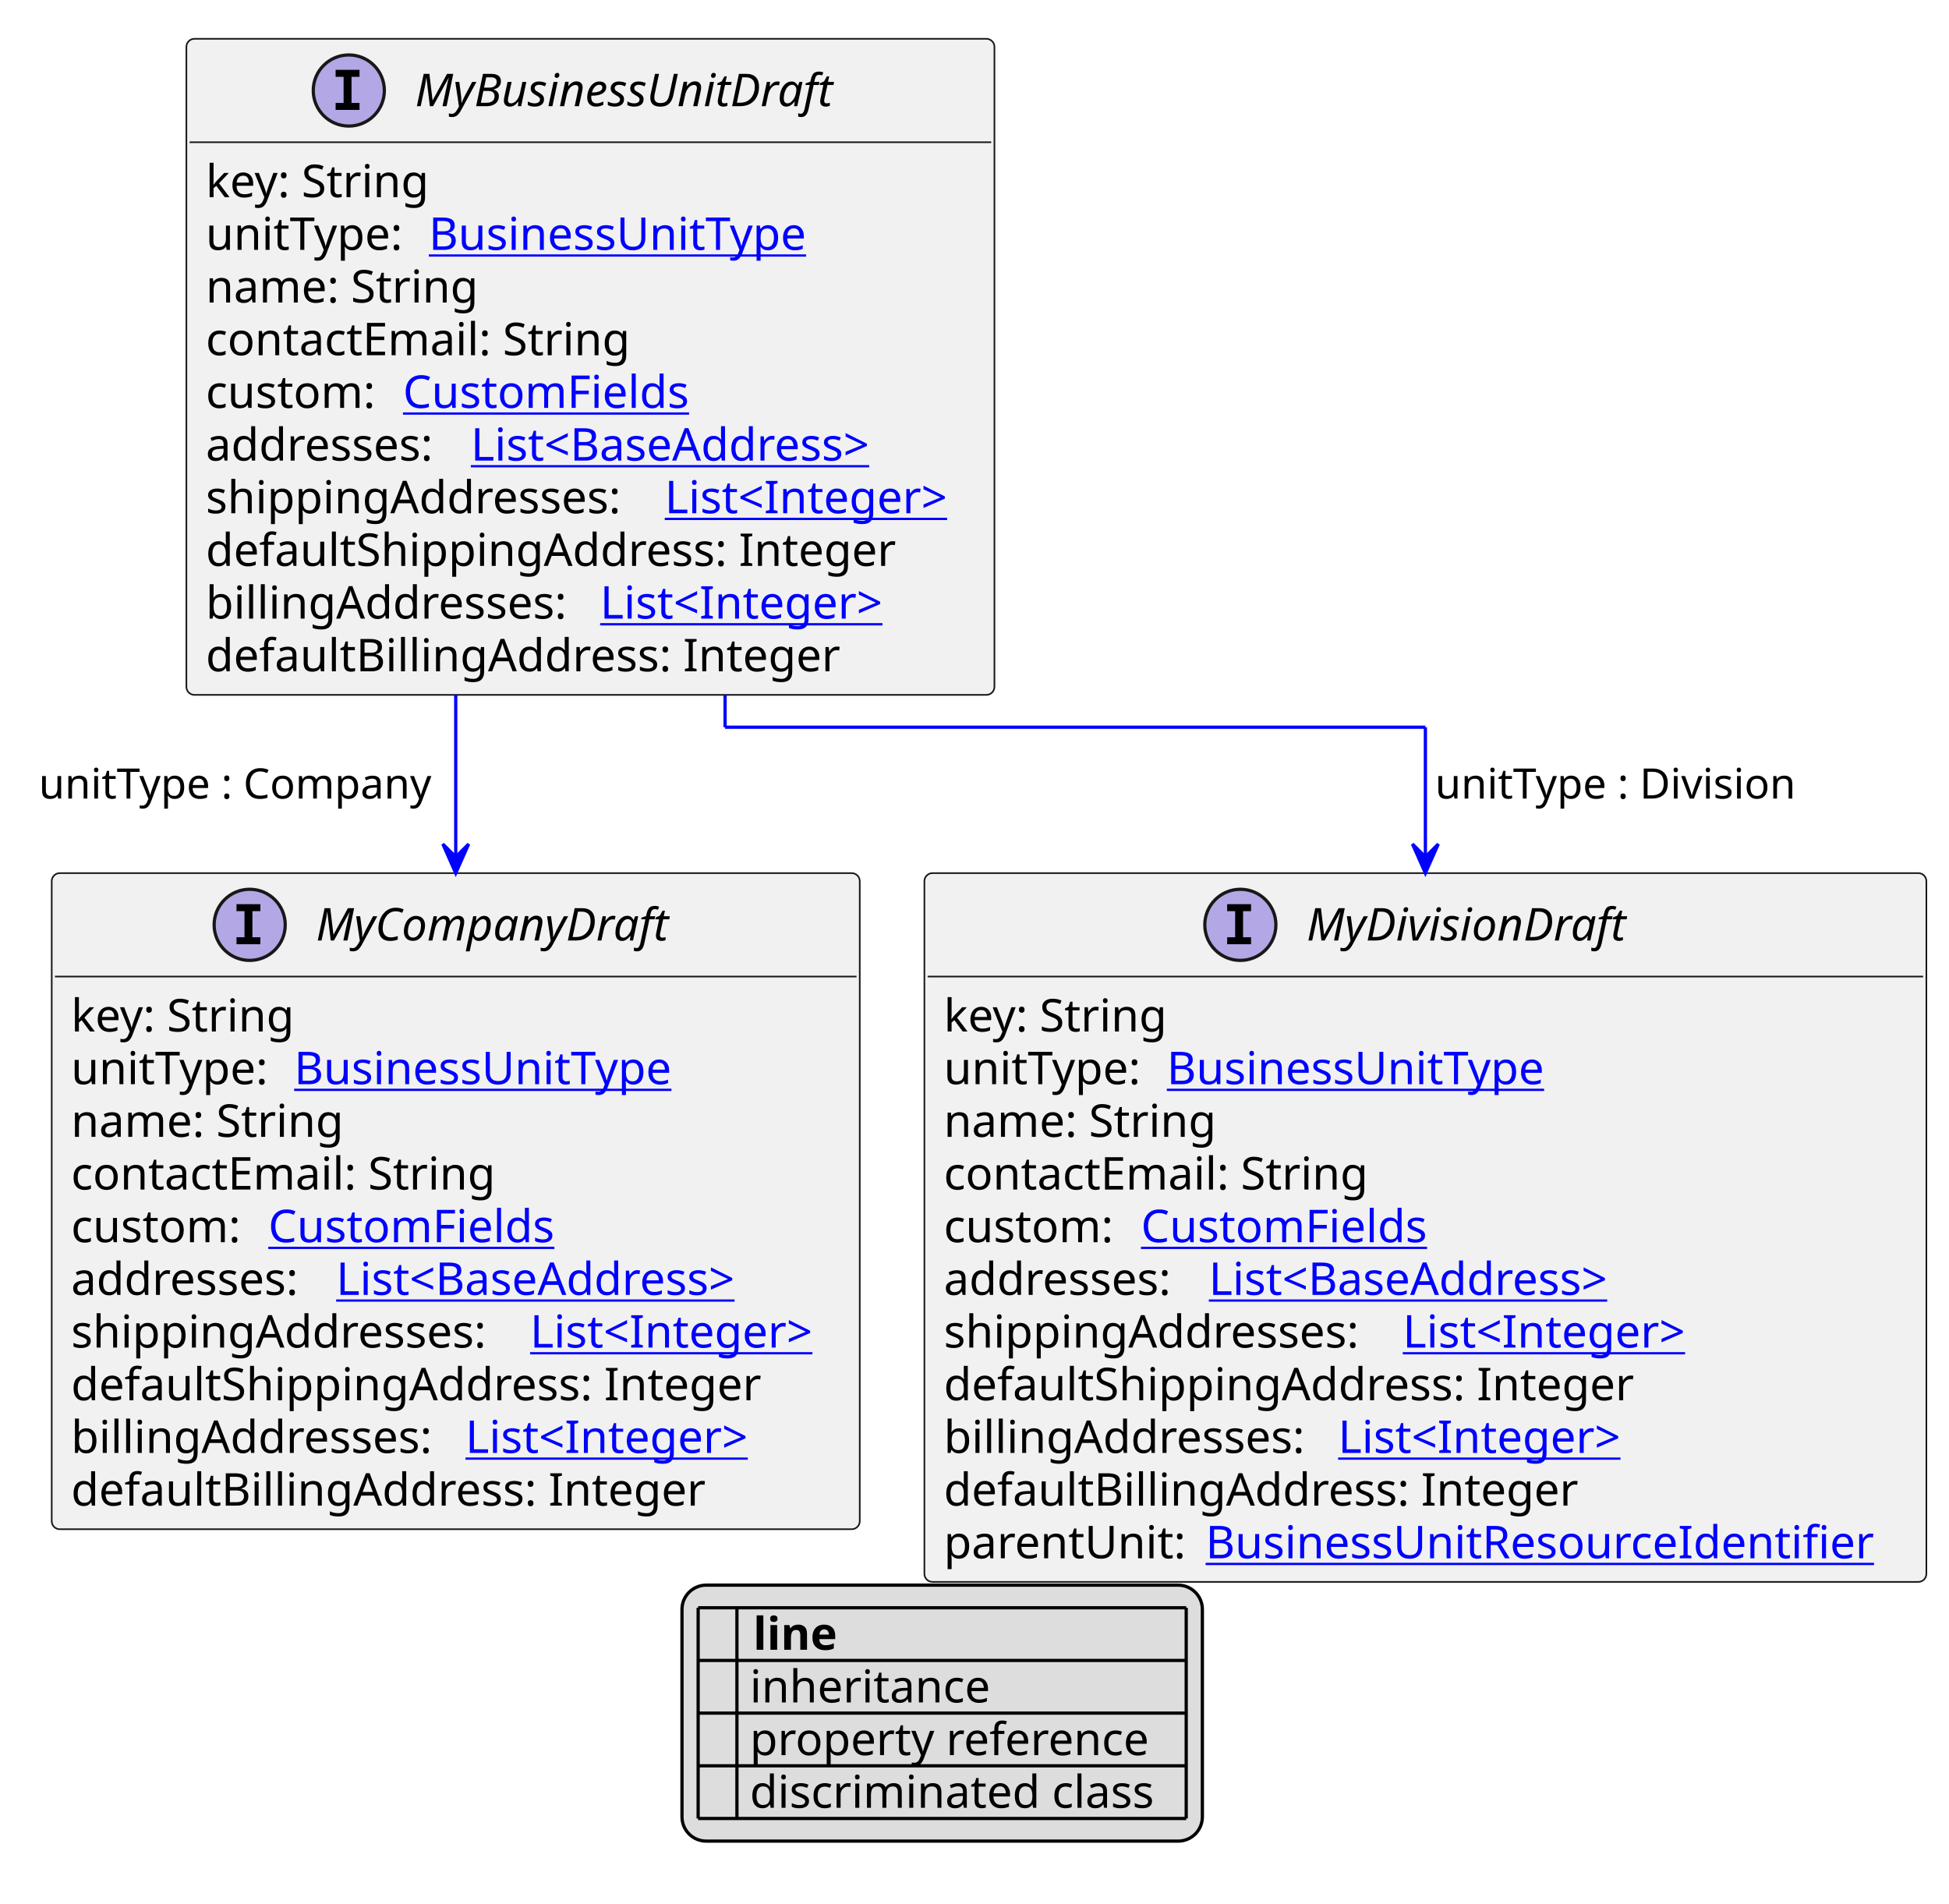
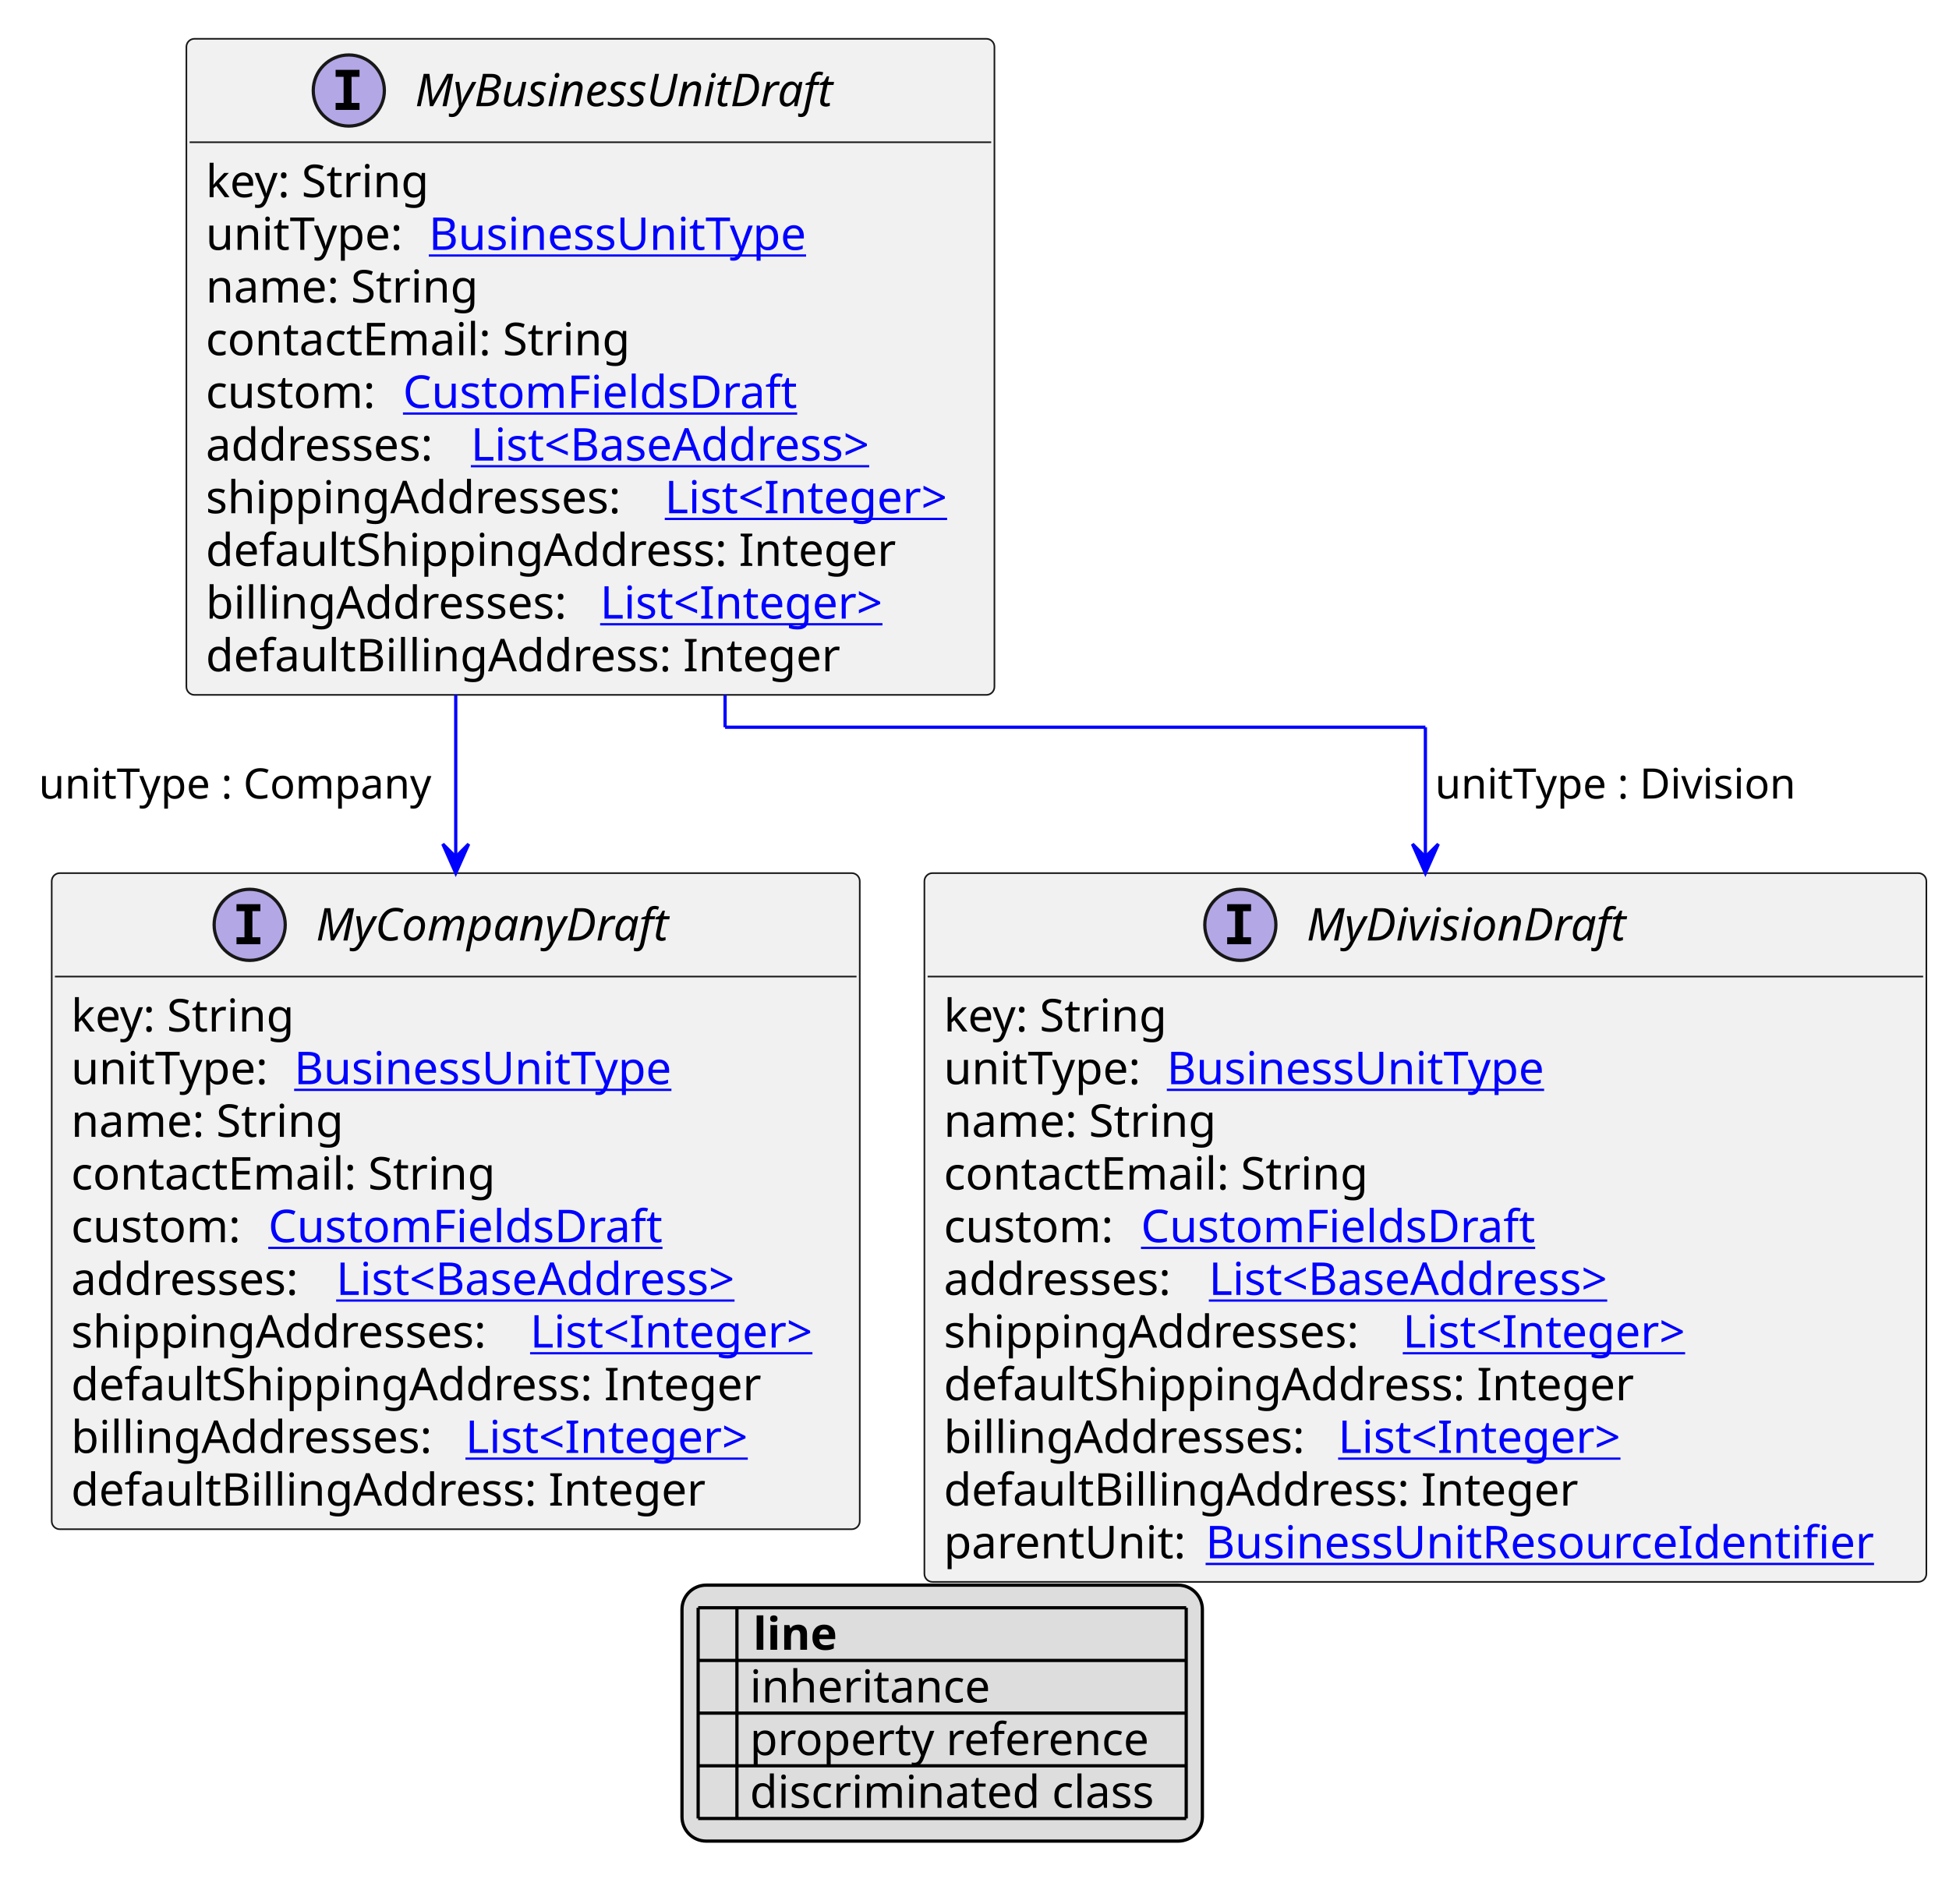
<svg xmlns="http://www.w3.org/2000/svg" xmlns:xlink="http://www.w3.org/1999/xlink" contentStyleType="text/css" height="589px" preserveAspectRatio="none" style="width:603px;height:589px;background:#FFFFFF;" version="1.1" viewBox="0 0 603 589" width="603px" zoomAndPan="magnify">
  <defs>
-     <filter height="1" id="b1jtu5218kn19v0" width="1" x="0" y="0">
+     <filter height="1" id="b1ej3gu50wmw4b0" width="1" x="0" y="0">
      <feFlood flood-color="#000000" result="flood" />
      <feComposite in="SourceGraphic" in2="flood" operator="over" />
    </filter>
-     <filter height="1" id="b1jtu5218kn19v1" width="1" x="0" y="0">
+     <filter height="1" id="b1ej3gu50wmw4b1" width="1" x="0" y="0">
      <feFlood flood-color="#008000" result="flood" />
      <feComposite in="SourceGraphic" in2="flood" operator="over" />
    </filter>
-     <filter height="1" id="b1jtu5218kn19v2" width="1" x="0" y="0">
+     <filter height="1" id="b1ej3gu50wmw4b2" width="1" x="0" y="0">
      <feFlood flood-color="#0000FF" result="flood" />
      <feComposite in="SourceGraphic" in2="flood" operator="over" />
    </filter>
  </defs>
  <g>
    <a href="MyBusinessUnitDraft.svg" target="_top" title="MyBusinessUnitDraft.svg" xlink:actuate="onRequest" xlink:href="MyBusinessUnitDraft.svg" xlink:show="new" xlink:title="MyBusinessUnitDraft.svg" xlink:type="simple">
      <g id="elem_MyBusinessUnitDraft">
        <rect codeLine="10" fill="#F1F1F1" height="202.969" id="MyBusinessUnitDraft" rx="2.5" ry="2.5" style="stroke:#181818;stroke-width:0.5;" width="250" x="57.667" y="12" />
        <ellipse cx="107.917" cy="28" fill="#B4A7E5" rx="11" ry="11" style="stroke:#181818;stroke-width:1.0;" />
        <path d="M103.838,23.766 L103.838,21.609 L111.229,21.609 L111.229,23.766 L108.76,23.766 L108.76,31.844 L111.229,31.844 L111.229,34 L103.838,34 L103.838,31.844 L106.307,31.844 L106.307,23.766 L103.838,23.766 Z " fill="#000000" />
        <text fill="#000000" font-family="sans-serif" font-size="14" font-style="italic" lengthAdjust="spacing" textLength="141" x="128.417" y="32.847">MyBusinessUnitDraft</text>
        <line style="stroke:#181818;stroke-width:0.5;" x1="58.667" x2="306.667" y1="44" y2="44" />
        <text fill="#000000" font-family="sans-serif" font-size="14" lengthAdjust="spacing" textLength="73" x="63.667" y="60.995">key: String</text>
        <text fill="#000000" font-family="sans-serif" font-size="14" lengthAdjust="spacing" textLength="65" x="63.667" y="77.292">unitType:</text>
        <a href="BusinessUnitType.svg" target="_top" title="BusinessUnitType.svg" xlink:actuate="onRequest" xlink:href="BusinessUnitType.svg" xlink:show="new" xlink:title="BusinessUnitType.svg" xlink:type="simple">
          <text fill="#0000FF" font-family="sans-serif" font-size="14" lengthAdjust="spacing" text-decoration="underline" textLength="125" x="132.667" y="77.292">BusinessUnitType</text>
        </a>
        <text fill="#000000" font-family="sans-serif" font-size="14" lengthAdjust="spacing" textLength="88" x="63.667" y="93.589">name: String</text>
        <text fill="#000000" font-family="sans-serif" font-size="14" lengthAdjust="spacing" textLength="137" x="63.667" y="109.886">contactEmail: String</text>
        <text fill="#000000" font-family="sans-serif" font-size="14" lengthAdjust="spacing" textLength="57" x="63.667" y="126.183">custom:</text>
-         <a href="CustomFields.svg" target="_top" title="CustomFields.svg" xlink:actuate="onRequest" xlink:href="CustomFields.svg" xlink:show="new" xlink:title="CustomFields.svg" xlink:type="simple">
-           <text fill="#0000FF" font-family="sans-serif" font-size="14" lengthAdjust="spacing" text-decoration="underline" textLength="94" x="124.667" y="126.183">CustomFields</text>
+         <a href="CustomFieldsDraft.svg" target="_top" title="CustomFieldsDraft.svg" xlink:actuate="onRequest" xlink:href="CustomFieldsDraft.svg" xlink:show="new" xlink:title="CustomFieldsDraft.svg" xlink:type="simple">
+           <text fill="#0000FF" font-family="sans-serif" font-size="14" lengthAdjust="spacing" text-decoration="underline" textLength="127" x="124.667" y="126.183">CustomFieldsDraft</text>
        </a>
        <text fill="#000000" font-family="sans-serif" font-size="14" lengthAdjust="spacing" textLength="78" x="63.667" y="142.48">addresses:</text>
        <a href="BaseAddress.svg" target="_top" title="BaseAddress.svg" xlink:actuate="onRequest" xlink:href="BaseAddress.svg" xlink:show="new" xlink:title="BaseAddress.svg" xlink:type="simple">
          <text fill="#0000FF" font-family="sans-serif" font-size="14" lengthAdjust="spacing" text-decoration="underline" textLength="139" x="145.667" y="142.48">List&lt;BaseAddress&gt;</text>
        </a>
        <text fill="#000000" font-family="sans-serif" font-size="14" lengthAdjust="spacing" textLength="138" x="63.667" y="158.776">shippingAddresses:</text>
        <a href="Integer.svg" target="_top" title="Integer.svg" xlink:actuate="onRequest" xlink:href="Integer.svg" xlink:show="new" xlink:title="Integer.svg" xlink:type="simple">
          <text fill="#0000FF" font-family="sans-serif" font-size="14" lengthAdjust="spacing" text-decoration="underline" textLength="96" x="205.667" y="158.776">List&lt;Integer&gt;</text>
        </a>
        <text fill="#000000" font-family="sans-serif" font-size="14" lengthAdjust="spacing" textLength="222" x="63.667" y="175.073">defaultShippingAddress: Integer</text>
        <text fill="#000000" font-family="sans-serif" font-size="14" lengthAdjust="spacing" textLength="118" x="63.667" y="191.37">billingAddresses:</text>
        <a href="Integer.svg" target="_top" title="Integer.svg" xlink:actuate="onRequest" xlink:href="Integer.svg" xlink:show="new" xlink:title="Integer.svg" xlink:type="simple">
          <text fill="#0000FF" font-family="sans-serif" font-size="14" lengthAdjust="spacing" text-decoration="underline" textLength="96" x="185.667" y="191.37">List&lt;Integer&gt;</text>
        </a>
        <text fill="#000000" font-family="sans-serif" font-size="14" lengthAdjust="spacing" textLength="202" x="63.667" y="207.667">defaultBillingAddress: Integer</text>
      </g>
    </a>
    <a href="MyCompanyDraft.svg" target="_top" title="MyCompanyDraft.svg" xlink:actuate="onRequest" xlink:href="MyCompanyDraft.svg" xlink:show="new" xlink:title="MyCompanyDraft.svg" xlink:type="simple">
      <g id="elem_MyCompanyDraft">
        <rect codeLine="24" fill="#F1F1F1" height="202.969" id="MyCompanyDraft" rx="2.5" ry="2.5" style="stroke:#181818;stroke-width:0.5;" width="250" x="16" y="270.102" />
        <ellipse cx="77.25" cy="286.102" fill="#B4A7E5" rx="11" ry="11" style="stroke:#181818;stroke-width:1.0;" />
        <path d="M73.172,281.867 L73.172,279.711 L80.562,279.711 L80.562,281.867 L78.094,281.867 L78.094,289.945 L80.562,289.945 L80.562,292.102 L73.172,292.102 L73.172,289.945 L75.641,289.945 L75.641,281.867 L73.172,281.867 Z " fill="#000000" />
        <text fill="#000000" font-family="sans-serif" font-size="14" font-style="italic" lengthAdjust="spacing" textLength="119" x="97.75" y="290.948">MyCompanyDraft</text>
        <line style="stroke:#181818;stroke-width:0.5;" x1="17" x2="265" y1="302.102" y2="302.102" />
        <text fill="#000000" font-family="sans-serif" font-size="14" lengthAdjust="spacing" textLength="73" x="22" y="319.097">key: String</text>
        <text fill="#000000" font-family="sans-serif" font-size="14" lengthAdjust="spacing" textLength="65" x="22" y="335.394">unitType:</text>
        <a href="BusinessUnitType.svg" target="_top" title="BusinessUnitType.svg" xlink:actuate="onRequest" xlink:href="BusinessUnitType.svg" xlink:show="new" xlink:title="BusinessUnitType.svg" xlink:type="simple">
          <text fill="#0000FF" font-family="sans-serif" font-size="14" lengthAdjust="spacing" text-decoration="underline" textLength="125" x="91" y="335.394">BusinessUnitType</text>
        </a>
        <text fill="#000000" font-family="sans-serif" font-size="14" lengthAdjust="spacing" textLength="88" x="22" y="351.69">name: String</text>
        <text fill="#000000" font-family="sans-serif" font-size="14" lengthAdjust="spacing" textLength="137" x="22" y="367.987">contactEmail: String</text>
        <text fill="#000000" font-family="sans-serif" font-size="14" lengthAdjust="spacing" textLength="57" x="22" y="384.284">custom:</text>
-         <a href="CustomFields.svg" target="_top" title="CustomFields.svg" xlink:actuate="onRequest" xlink:href="CustomFields.svg" xlink:show="new" xlink:title="CustomFields.svg" xlink:type="simple">
-           <text fill="#0000FF" font-family="sans-serif" font-size="14" lengthAdjust="spacing" text-decoration="underline" textLength="94" x="83" y="384.284">CustomFields</text>
+         <a href="CustomFieldsDraft.svg" target="_top" title="CustomFieldsDraft.svg" xlink:actuate="onRequest" xlink:href="CustomFieldsDraft.svg" xlink:show="new" xlink:title="CustomFieldsDraft.svg" xlink:type="simple">
+           <text fill="#0000FF" font-family="sans-serif" font-size="14" lengthAdjust="spacing" text-decoration="underline" textLength="127" x="83" y="384.284">CustomFieldsDraft</text>
        </a>
        <text fill="#000000" font-family="sans-serif" font-size="14" lengthAdjust="spacing" textLength="78" x="22" y="400.581">addresses:</text>
        <a href="BaseAddress.svg" target="_top" title="BaseAddress.svg" xlink:actuate="onRequest" xlink:href="BaseAddress.svg" xlink:show="new" xlink:title="BaseAddress.svg" xlink:type="simple">
          <text fill="#0000FF" font-family="sans-serif" font-size="14" lengthAdjust="spacing" text-decoration="underline" textLength="139" x="104" y="400.581">List&lt;BaseAddress&gt;</text>
        </a>
        <text fill="#000000" font-family="sans-serif" font-size="14" lengthAdjust="spacing" textLength="138" x="22" y="416.878">shippingAddresses:</text>
        <a href="Integer.svg" target="_top" title="Integer.svg" xlink:actuate="onRequest" xlink:href="Integer.svg" xlink:show="new" xlink:title="Integer.svg" xlink:type="simple">
          <text fill="#0000FF" font-family="sans-serif" font-size="14" lengthAdjust="spacing" text-decoration="underline" textLength="96" x="164" y="416.878">List&lt;Integer&gt;</text>
        </a>
        <text fill="#000000" font-family="sans-serif" font-size="14" lengthAdjust="spacing" textLength="222" x="22" y="433.175">defaultShippingAddress: Integer</text>
        <text fill="#000000" font-family="sans-serif" font-size="14" lengthAdjust="spacing" textLength="118" x="22" y="449.472">billingAddresses:</text>
        <a href="Integer.svg" target="_top" title="Integer.svg" xlink:actuate="onRequest" xlink:href="Integer.svg" xlink:show="new" xlink:title="Integer.svg" xlink:type="simple">
          <text fill="#0000FF" font-family="sans-serif" font-size="14" lengthAdjust="spacing" text-decoration="underline" textLength="96" x="144" y="449.472">List&lt;Integer&gt;</text>
        </a>
        <text fill="#000000" font-family="sans-serif" font-size="14" lengthAdjust="spacing" textLength="202" x="22" y="465.769">defaultBillingAddress: Integer</text>
      </g>
    </a>
    <a href="MyDivisionDraft.svg" target="_top" title="MyDivisionDraft.svg" xlink:actuate="onRequest" xlink:href="MyDivisionDraft.svg" xlink:show="new" xlink:title="MyDivisionDraft.svg" xlink:type="simple">
      <g id="elem_MyDivisionDraft">
        <rect codeLine="36" fill="#F1F1F1" height="219.266" id="MyDivisionDraft" rx="2.5" ry="2.5" style="stroke:#181818;stroke-width:0.5;" width="310" x="286" y="270.102" />
        <ellipse cx="383.75" cy="286.102" fill="#B4A7E5" rx="11" ry="11" style="stroke:#181818;stroke-width:1.0;" />
        <path d="M379.672,281.867 L379.672,279.711 L387.062,279.711 L387.062,281.867 L384.594,281.867 L384.594,289.945 L387.062,289.945 L387.062,292.102 L379.672,292.102 L379.672,289.945 L382.141,289.945 L382.141,281.867 L379.672,281.867 Z " fill="#000000" />
        <text fill="#000000" font-family="sans-serif" font-size="14" font-style="italic" lengthAdjust="spacing" textLength="106" x="404.25" y="290.948">MyDivisionDraft</text>
        <line style="stroke:#181818;stroke-width:0.5;" x1="287" x2="595" y1="302.102" y2="302.102" />
        <text fill="#000000" font-family="sans-serif" font-size="14" lengthAdjust="spacing" textLength="73" x="292" y="319.097">key: String</text>
        <text fill="#000000" font-family="sans-serif" font-size="14" lengthAdjust="spacing" textLength="65" x="292" y="335.394">unitType:</text>
        <a href="BusinessUnitType.svg" target="_top" title="BusinessUnitType.svg" xlink:actuate="onRequest" xlink:href="BusinessUnitType.svg" xlink:show="new" xlink:title="BusinessUnitType.svg" xlink:type="simple">
          <text fill="#0000FF" font-family="sans-serif" font-size="14" lengthAdjust="spacing" text-decoration="underline" textLength="125" x="361" y="335.394">BusinessUnitType</text>
        </a>
        <text fill="#000000" font-family="sans-serif" font-size="14" lengthAdjust="spacing" textLength="88" x="292" y="351.69">name: String</text>
        <text fill="#000000" font-family="sans-serif" font-size="14" lengthAdjust="spacing" textLength="137" x="292" y="367.987">contactEmail: String</text>
        <text fill="#000000" font-family="sans-serif" font-size="14" lengthAdjust="spacing" textLength="57" x="292" y="384.284">custom:</text>
-         <a href="CustomFields.svg" target="_top" title="CustomFields.svg" xlink:actuate="onRequest" xlink:href="CustomFields.svg" xlink:show="new" xlink:title="CustomFields.svg" xlink:type="simple">
-           <text fill="#0000FF" font-family="sans-serif" font-size="14" lengthAdjust="spacing" text-decoration="underline" textLength="94" x="353" y="384.284">CustomFields</text>
+         <a href="CustomFieldsDraft.svg" target="_top" title="CustomFieldsDraft.svg" xlink:actuate="onRequest" xlink:href="CustomFieldsDraft.svg" xlink:show="new" xlink:title="CustomFieldsDraft.svg" xlink:type="simple">
+           <text fill="#0000FF" font-family="sans-serif" font-size="14" lengthAdjust="spacing" text-decoration="underline" textLength="127" x="353" y="384.284">CustomFieldsDraft</text>
        </a>
        <text fill="#000000" font-family="sans-serif" font-size="14" lengthAdjust="spacing" textLength="78" x="292" y="400.581">addresses:</text>
        <a href="BaseAddress.svg" target="_top" title="BaseAddress.svg" xlink:actuate="onRequest" xlink:href="BaseAddress.svg" xlink:show="new" xlink:title="BaseAddress.svg" xlink:type="simple">
          <text fill="#0000FF" font-family="sans-serif" font-size="14" lengthAdjust="spacing" text-decoration="underline" textLength="139" x="374" y="400.581">List&lt;BaseAddress&gt;</text>
        </a>
        <text fill="#000000" font-family="sans-serif" font-size="14" lengthAdjust="spacing" textLength="138" x="292" y="416.878">shippingAddresses:</text>
        <a href="Integer.svg" target="_top" title="Integer.svg" xlink:actuate="onRequest" xlink:href="Integer.svg" xlink:show="new" xlink:title="Integer.svg" xlink:type="simple">
          <text fill="#0000FF" font-family="sans-serif" font-size="14" lengthAdjust="spacing" text-decoration="underline" textLength="96" x="434" y="416.878">List&lt;Integer&gt;</text>
        </a>
        <text fill="#000000" font-family="sans-serif" font-size="14" lengthAdjust="spacing" textLength="222" x="292" y="433.175">defaultShippingAddress: Integer</text>
        <text fill="#000000" font-family="sans-serif" font-size="14" lengthAdjust="spacing" textLength="118" x="292" y="449.472">billingAddresses:</text>
        <a href="Integer.svg" target="_top" title="Integer.svg" xlink:actuate="onRequest" xlink:href="Integer.svg" xlink:show="new" xlink:title="Integer.svg" xlink:type="simple">
          <text fill="#0000FF" font-family="sans-serif" font-size="14" lengthAdjust="spacing" text-decoration="underline" textLength="96" x="414" y="449.472">List&lt;Integer&gt;</text>
        </a>
        <text fill="#000000" font-family="sans-serif" font-size="14" lengthAdjust="spacing" textLength="202" x="292" y="465.769">defaultBillingAddress: Integer</text>
        <text fill="#000000" font-family="sans-serif" font-size="14" lengthAdjust="spacing" textLength="77" x="292" y="482.065">parentUnit:</text>
        <a href="BusinessUnitResourceIdentifier.svg" target="_top" title="BusinessUnitResourceIdentifier.svg" xlink:actuate="onRequest" xlink:href="BusinessUnitResourceIdentifier.svg" xlink:show="new" xlink:title="BusinessUnitResourceIdentifier.svg" xlink:type="simple">
          <text fill="#0000FF" font-family="sans-serif" font-size="14" lengthAdjust="spacing" text-decoration="underline" textLength="217" x="373" y="482.065">BusinessUnitResourceIdentifier</text>
        </a>
      </g>
    </a>
    <line style="stroke:#0000FF;stroke-width:1.0;" x1="141" x2="141" y1="214.969" y2="270.102" />
    <polygon fill="#0000FF" points="141,270.102,145,261.102,141,265.102,137,261.102,141,270.102" style="stroke:#0000FF;stroke-width:1.0;" />
    <text fill="#000000" font-family="sans-serif" font-size="13" lengthAdjust="spacing" textLength="127" x="12" y="247.036">unitType : Company</text>
    <line style="stroke:#0000FF;stroke-width:1.0;" x1="224.333" x2="224.333" y1="214.969" y2="224.969" />
    <line style="stroke:#0000FF;stroke-width:1.0;" x1="224.333" x2="441" y1="224.969" y2="224.969" />
    <line style="stroke:#0000FF;stroke-width:1.0;" x1="441" x2="441" y1="224.969" y2="270.102" />
    <polygon fill="#0000FF" points="441,270.102,445,261.102,441,265.102,437,261.102,441,270.102" style="stroke:#0000FF;stroke-width:1.0;" />
    <text fill="#000000" font-family="sans-serif" font-size="13" lengthAdjust="spacing" textLength="115" x="444" y="247.036">unitType : Division</text>
    <rect fill="#DDDDDD" height="79.188" id="_legend" rx="7.5" ry="7.5" style="stroke:#000000;stroke-width:1.0;" width="161" x="211" y="490.367" />
    <text fill="#000000" font-family="sans-serif" font-size="14" font-weight="bold" lengthAdjust="spacing" textLength="5" x="216" y="510.362"> </text>
    <text fill="#000000" font-family="sans-serif" font-size="14" font-weight="bold" lengthAdjust="spacing" textLength="28" x="233" y="510.362">line</text>
-     <text fill="#000000" filter="url(#b1jtu5218kn19v0)" font-family="sans-serif" font-size="14" lengthAdjust="spacing" textLength="12" x="216" y="526.659">   </text>
+     <text fill="#000000" filter="url(#b1ej3gu50wmw4b0)" font-family="sans-serif" font-size="14" lengthAdjust="spacing" textLength="12" x="216" y="526.659">   </text>
    <text fill="#000000" font-family="sans-serif" font-size="14" lengthAdjust="spacing" textLength="77" x="232" y="526.659">inheritance</text>
-     <text fill="#000000" filter="url(#b1jtu5218kn19v1)" font-family="sans-serif" font-size="14" lengthAdjust="spacing" textLength="12" x="216" y="542.956">   </text>
+     <text fill="#000000" filter="url(#b1ej3gu50wmw4b1)" font-family="sans-serif" font-size="14" lengthAdjust="spacing" textLength="12" x="216" y="542.956">   </text>
    <text fill="#000000" font-family="sans-serif" font-size="14" lengthAdjust="spacing" textLength="129" x="232" y="542.956">property reference</text>
-     <text fill="#000000" filter="url(#b1jtu5218kn19v2)" font-family="sans-serif" font-size="14" lengthAdjust="spacing" textLength="12" x="216" y="559.253">   </text>
+     <text fill="#000000" filter="url(#b1ej3gu50wmw4b2)" font-family="sans-serif" font-size="14" lengthAdjust="spacing" textLength="12" x="216" y="559.253">   </text>
    <text fill="#000000" font-family="sans-serif" font-size="14" lengthAdjust="spacing" textLength="131" x="232" y="559.253">discriminated class</text>
    <line style="stroke:#000000;stroke-width:1.0;" x1="216" x2="367" y1="497.367" y2="497.367" />
    <line style="stroke:#000000;stroke-width:1.0;" x1="216" x2="367" y1="513.664" y2="513.664" />
    <line style="stroke:#000000;stroke-width:1.0;" x1="216" x2="367" y1="529.961" y2="529.961" />
    <line style="stroke:#000000;stroke-width:1.0;" x1="216" x2="367" y1="546.258" y2="546.258" />
    <line style="stroke:#000000;stroke-width:1.0;" x1="216" x2="367" y1="562.555" y2="562.555" />
    <line style="stroke:#000000;stroke-width:1.0;" x1="216" x2="216" y1="497.367" y2="562.555" />
    <line style="stroke:#000000;stroke-width:1.0;" x1="228" x2="228" y1="497.367" y2="562.555" />
    <line style="stroke:#000000;stroke-width:1.0;" x1="367" x2="367" y1="497.367" y2="562.555" />
  </g>
</svg>
